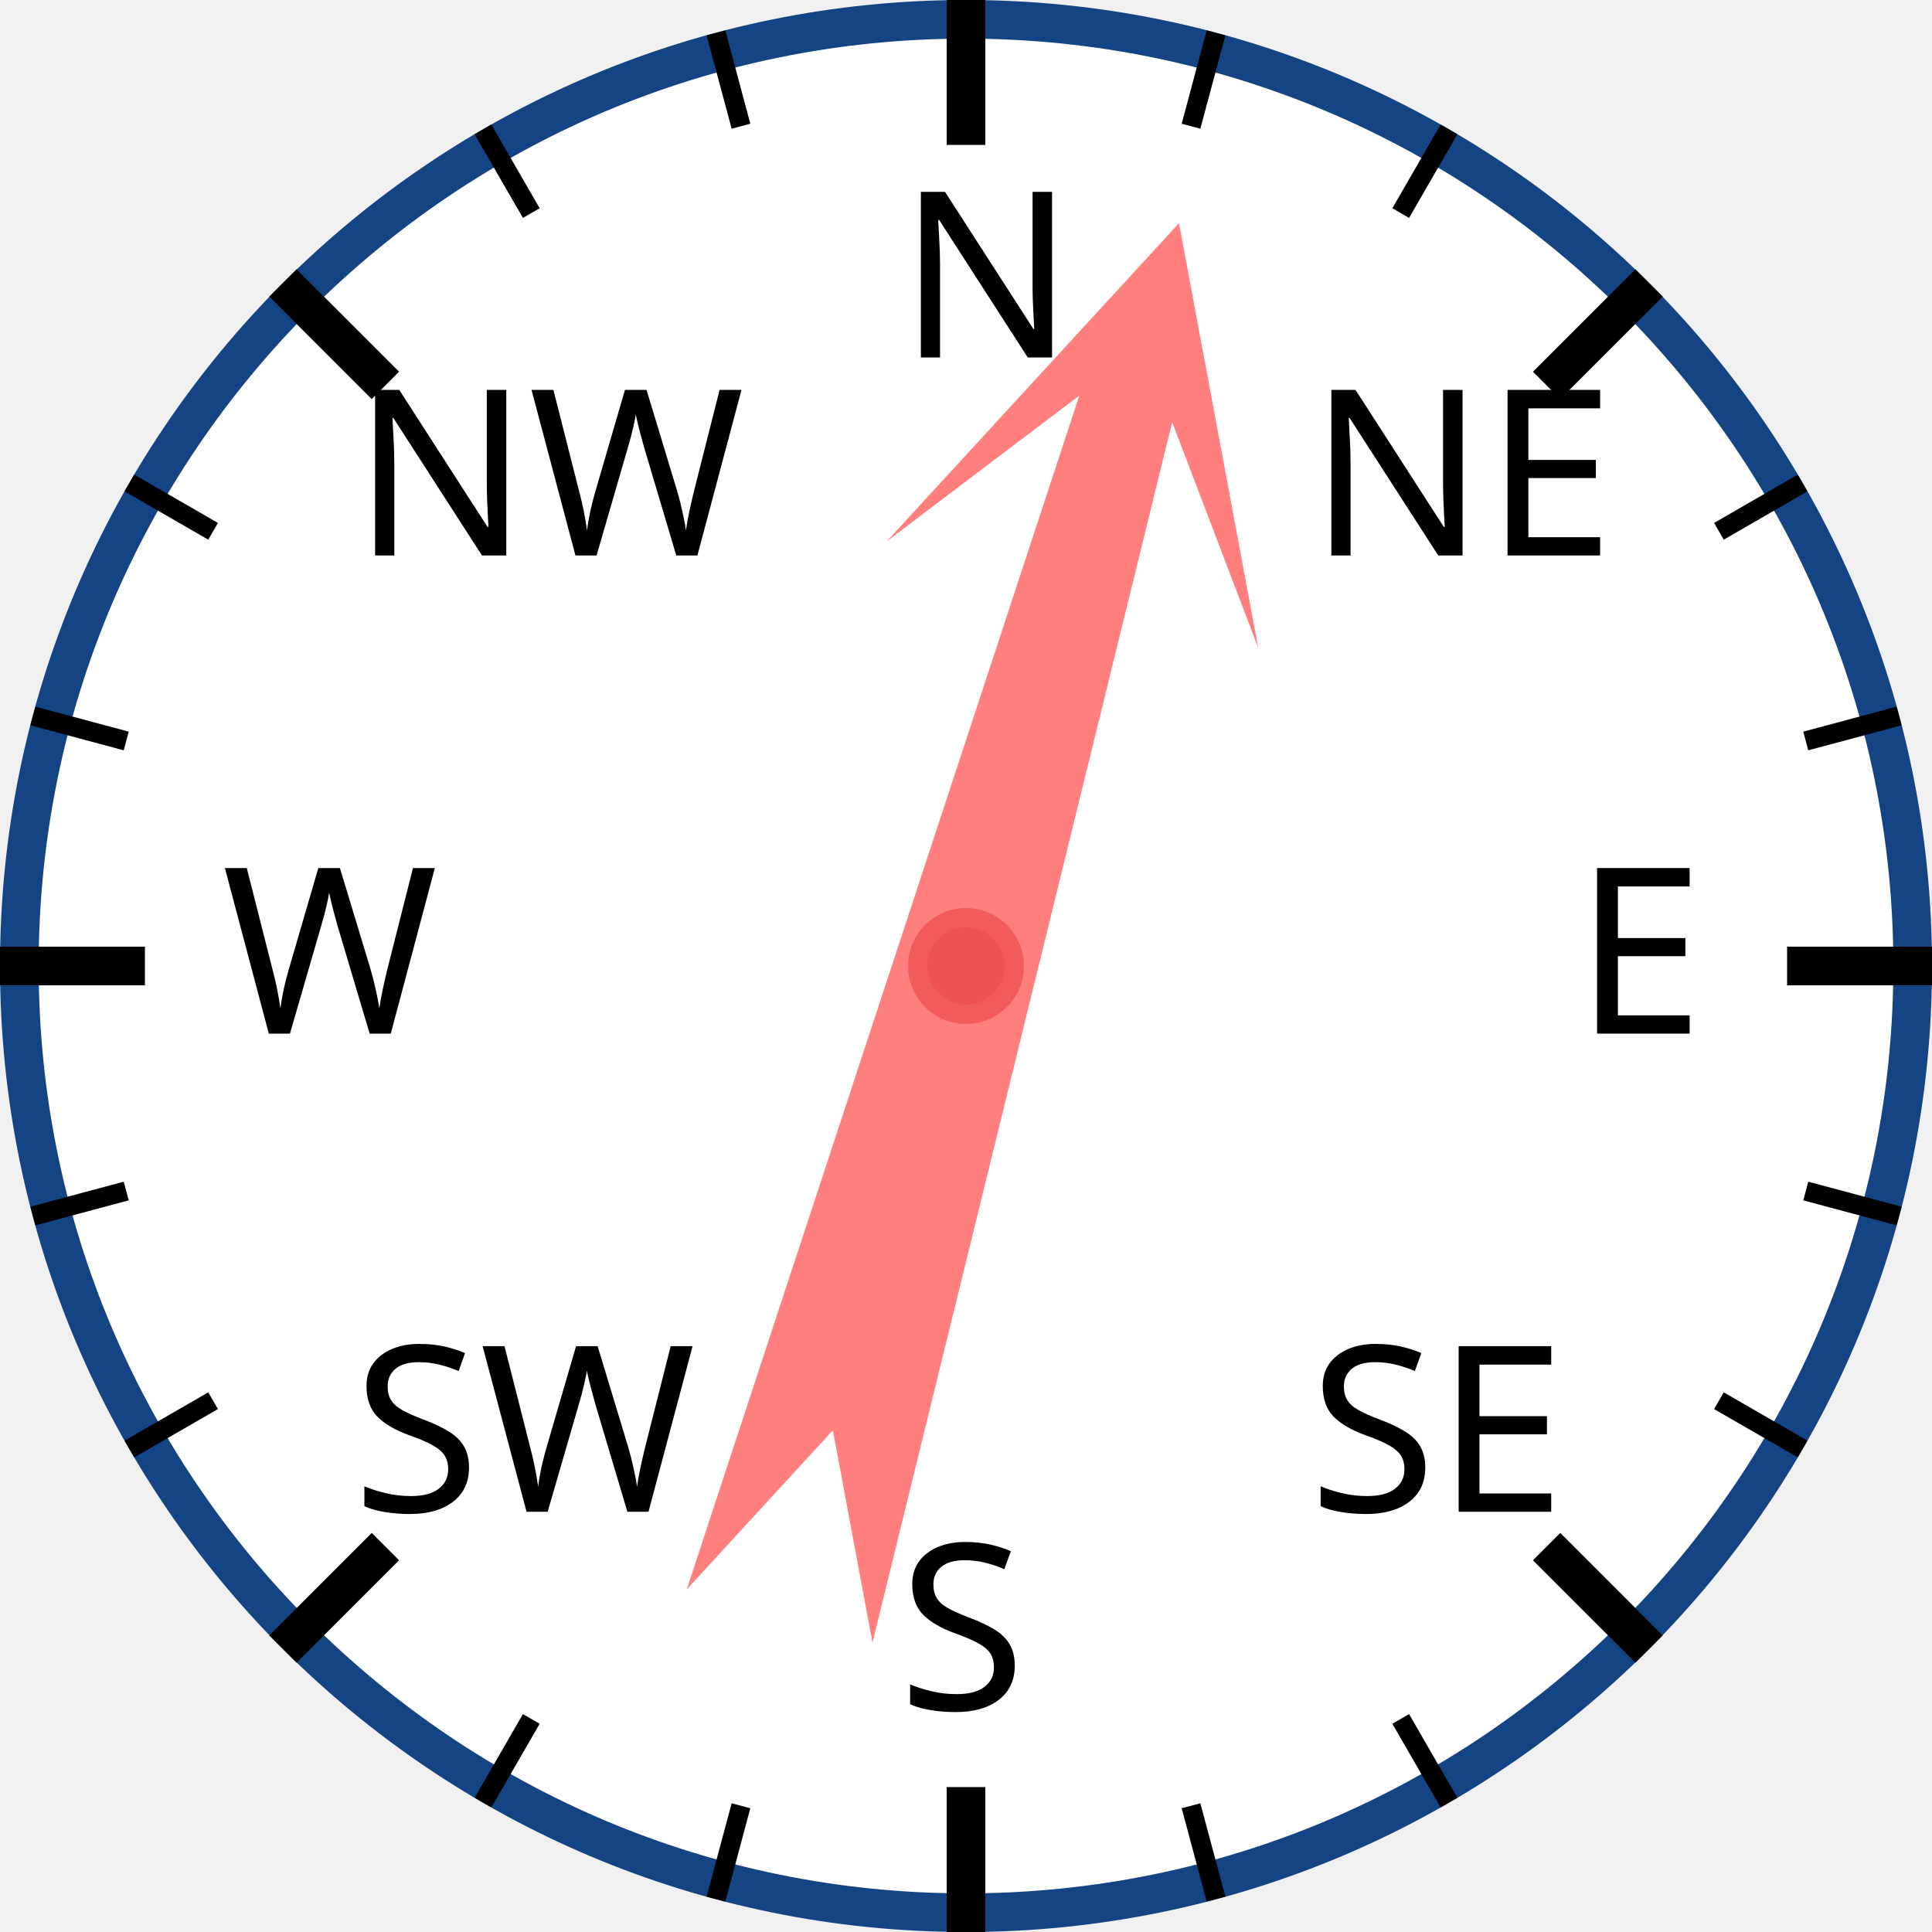
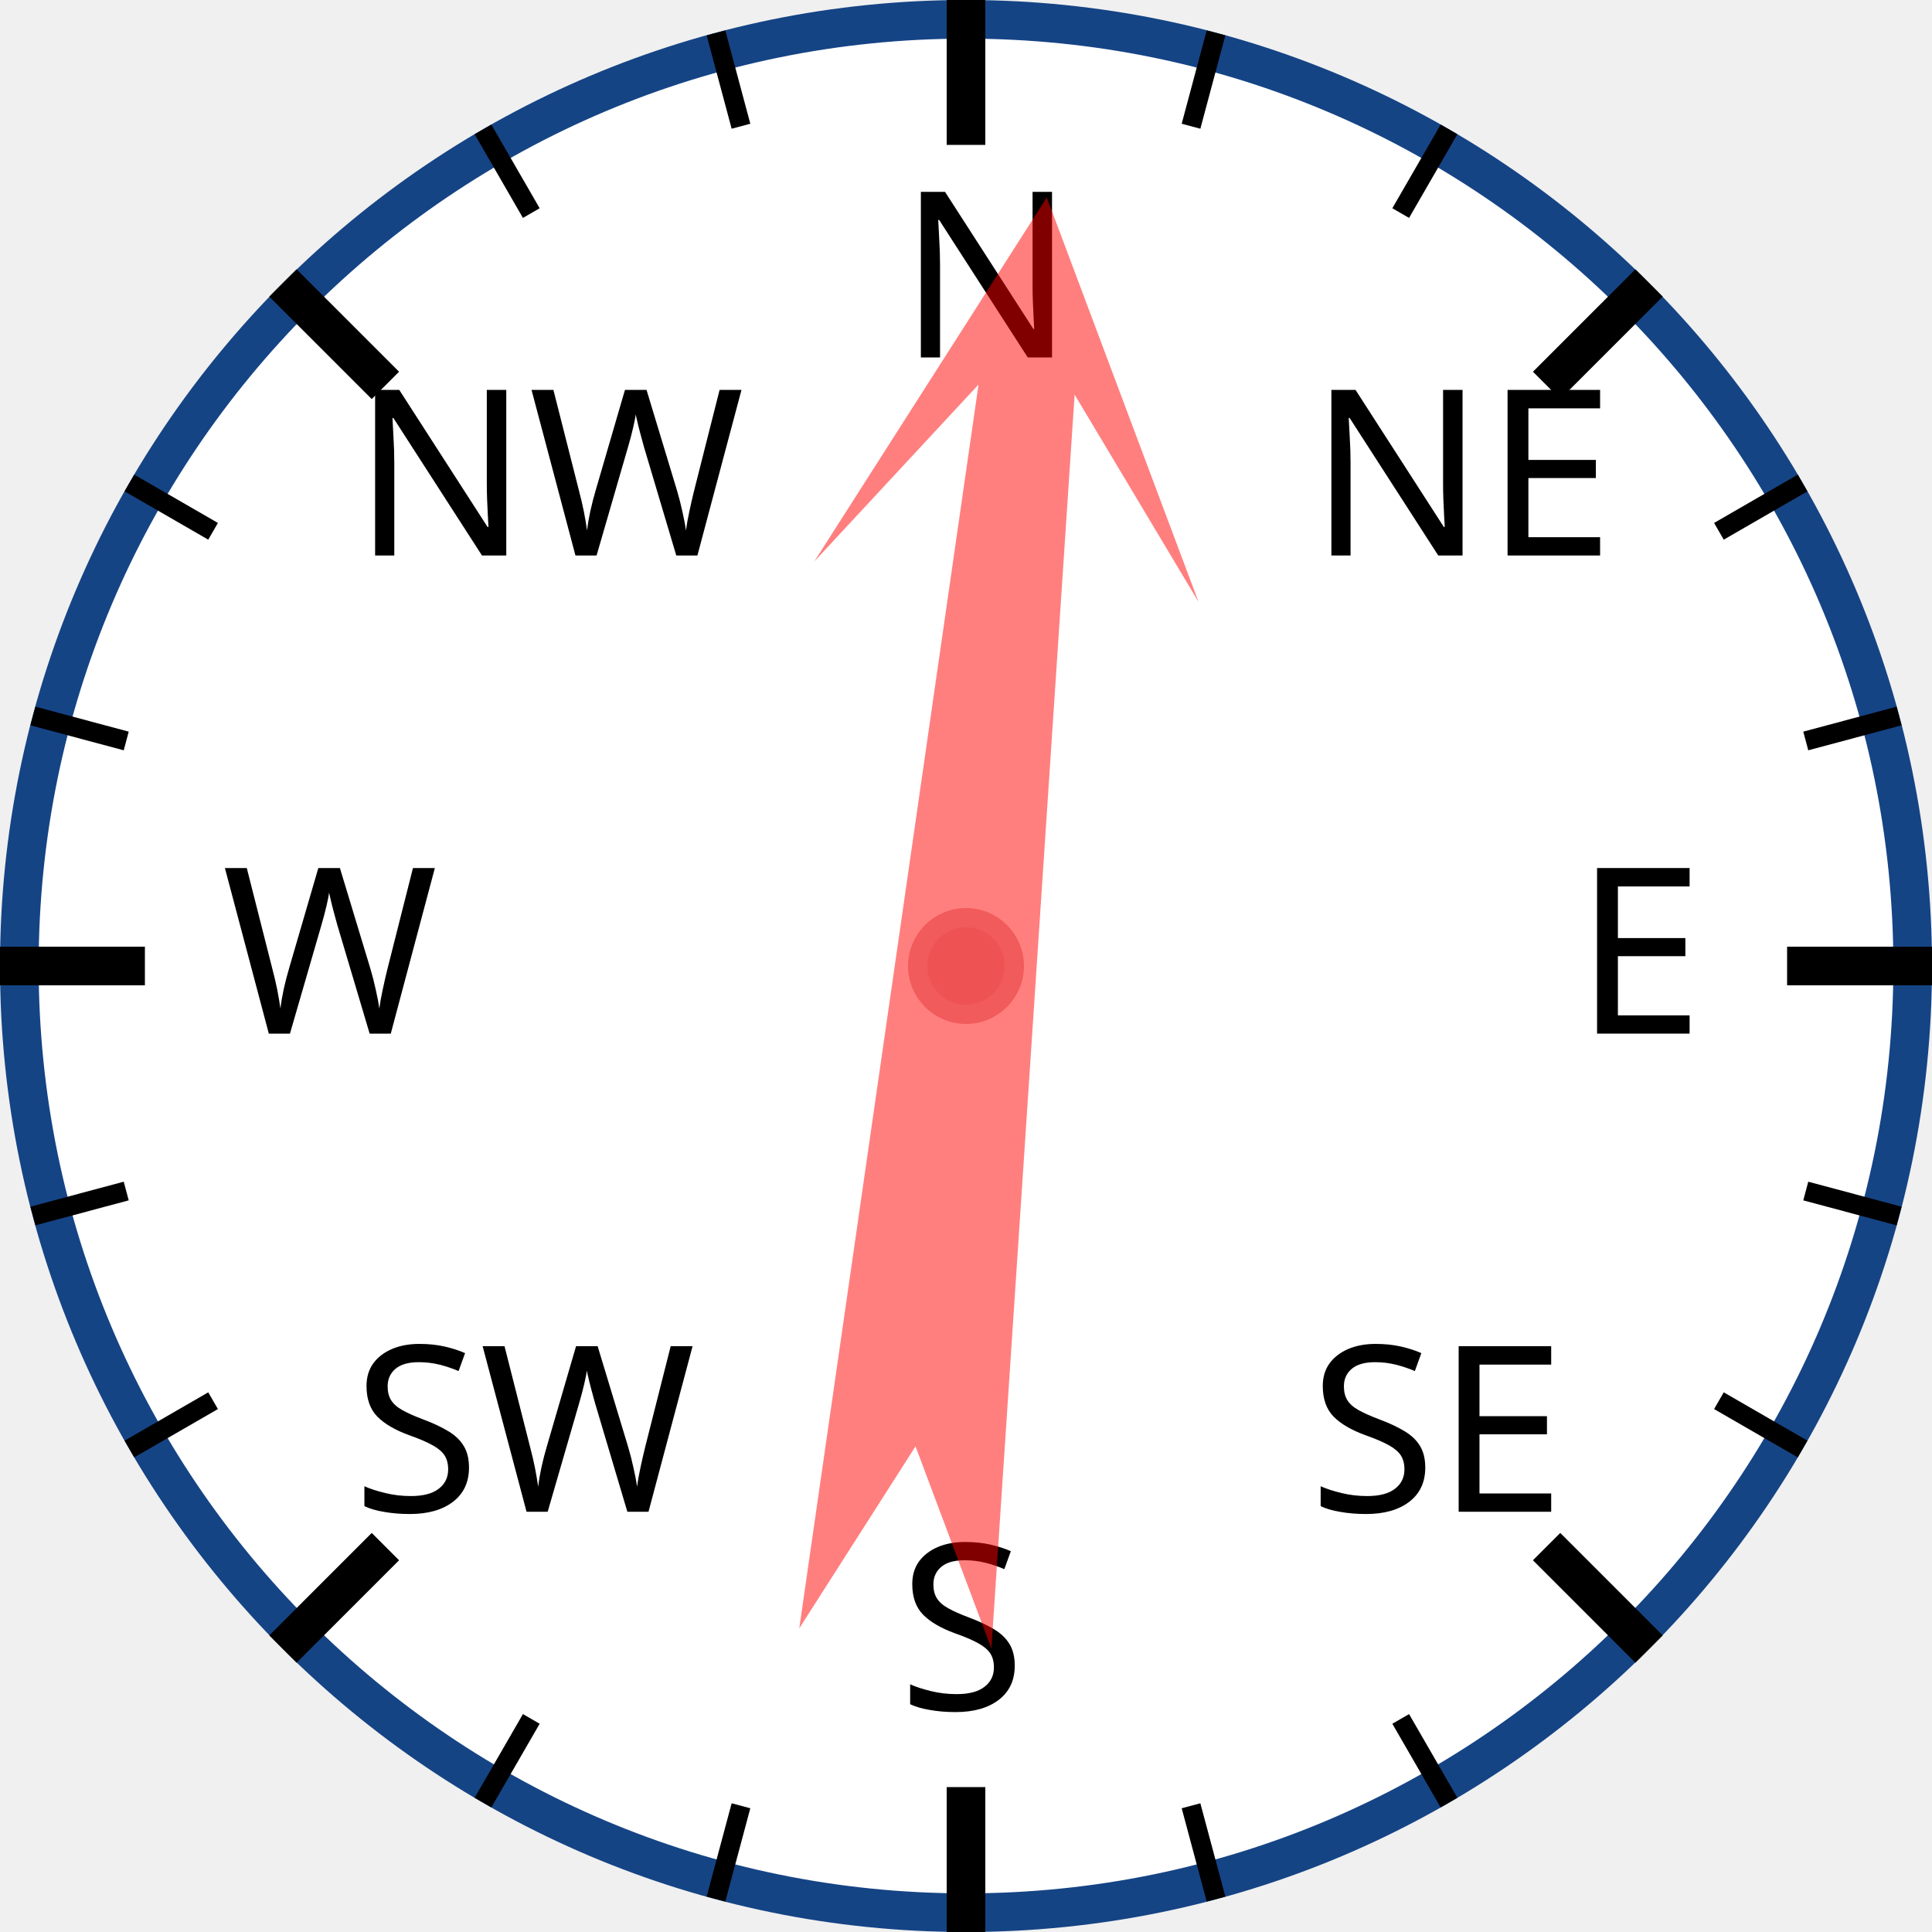
<svg xmlns="http://www.w3.org/2000/svg" width="120px" height="120px" viewBox="0 0 200 200">
  <circle cx="100" cy="100" r="98" style="fill: white; stroke: #154485; stroke-width: 4;" />
  <text x="93.0" y="37.0" style="font-family: sans-serif; font-size: 18pt;">N</text>
  <line x1="100.0" y1="0.0" x2="100.0" y2="15.0" style="stroke: black; stroke-width: 4;" />
  <line x1="74.118" y1="3.407" x2="76.706" y2="13.067" style="stroke: black; stroke-width: 2;" />
  <line x1="50" y1="13.397" x2="55" y2="22.058" style="stroke: black; stroke-width: 2;" />
  <text x="36.503" y="57.503" style="font-family: sans-serif; font-size: 18pt;">NW</text>
  <line x1="29.289" y1="29.289" x2="39.896" y2="39.896" style="stroke: black; stroke-width: 4;" />
  <line x1="13.397" y1="50" x2="22.058" y2="55" style="stroke: black; stroke-width: 2;" />
  <line x1="3.407" y1="74.118" x2="13.067" y2="76.706" style="stroke: black; stroke-width: 2;" />
  <text x="23.0" y="107.0" style="font-family: sans-serif; font-size: 18pt;">W</text>
  <line x1="0.0" y1="100.0" x2="15.0" y2="100.0" style="stroke: black; stroke-width: 4;" />
  <line x1="3.407" y1="125.882" x2="13.067" y2="123.294" style="stroke: black; stroke-width: 2;" />
  <line x1="13.397" y1="150" x2="22.058" y2="145" style="stroke: black; stroke-width: 2;" />
  <text x="36.503" y="156.497" style="font-family: sans-serif; font-size: 18pt;">SW</text>
  <line x1="29.289" y1="170.711" x2="39.896" y2="160.104" style="stroke: black; stroke-width: 4;" />
  <line x1="50" y1="186.603" x2="55" y2="177.942" style="stroke: black; stroke-width: 2;" />
  <line x1="74.118" y1="196.593" x2="76.706" y2="186.933" style="stroke: black; stroke-width: 2;" />
  <text x="93" y="177.0" style="font-family: sans-serif; font-size: 18pt;">S</text>
  <line x1="100" y1="200.0" x2="100" y2="185.0" style="stroke: black; stroke-width: 4;" />
  <line x1="125.882" y1="196.593" x2="123.294" y2="186.933" style="stroke: black; stroke-width: 2;" />
  <line x1="150.0" y1="186.603" x2="145.0" y2="177.942" style="stroke: black; stroke-width: 2;" />
  <text x="135.497" y="156.497" style="font-family: sans-serif; font-size: 18pt;">SE</text>
  <line x1="170.711" y1="170.711" x2="160.104" y2="160.104" style="stroke: black; stroke-width: 4;" />
  <line x1="186.603" y1="150" x2="177.942" y2="145" style="stroke: black; stroke-width: 2;" />
  <line x1="196.593" y1="125.882" x2="186.933" y2="123.294" style="stroke: black; stroke-width: 2;" />
  <text x="163.0" y="107" style="font-family: sans-serif; font-size: 18pt;">E</text>
  <line x1="200.0" y1="100" x2="185.0" y2="100" style="stroke: black; stroke-width: 4;" />
  <line x1="196.593" y1="74.118" x2="186.933" y2="76.706" style="stroke: black; stroke-width: 2;" />
  <line x1="186.603" y1="50" x2="177.942" y2="55" style="stroke: black; stroke-width: 2;" />
  <text x="135.497" y="57.503" style="font-family: sans-serif; font-size: 18pt;">NE</text>
  <line x1="170.711" y1="29.289" x2="160.104" y2="39.896" style="stroke: black; stroke-width: 4;" />
  <line x1="150" y1="13.397" x2="145" y2="22.058" style="stroke: black; stroke-width: 2;" />
  <line x1="125.882" y1="3.407" x2="123.294" y2="13.067" style="stroke: black; stroke-width: 2;" />
-   <polygon points="100 20 120 60 105 40 110 170 100 150 90 170 95 40 80 60" style="fill: red; fill-opacity: 0.5;" transform="rotate(16,100,100)" />
+   <polygon points="100 20 120 60 105 40 110 170 100 150 90 170 95 40 80 60" style="fill: red; fill-opacity: 0.5;" transform="rotate(6,100,100)" />
  <circle cx="100" cy="100" r="5" style="fill: #EE5252; stroke: #F25B5B; stroke-width: 2;" />
</svg>
